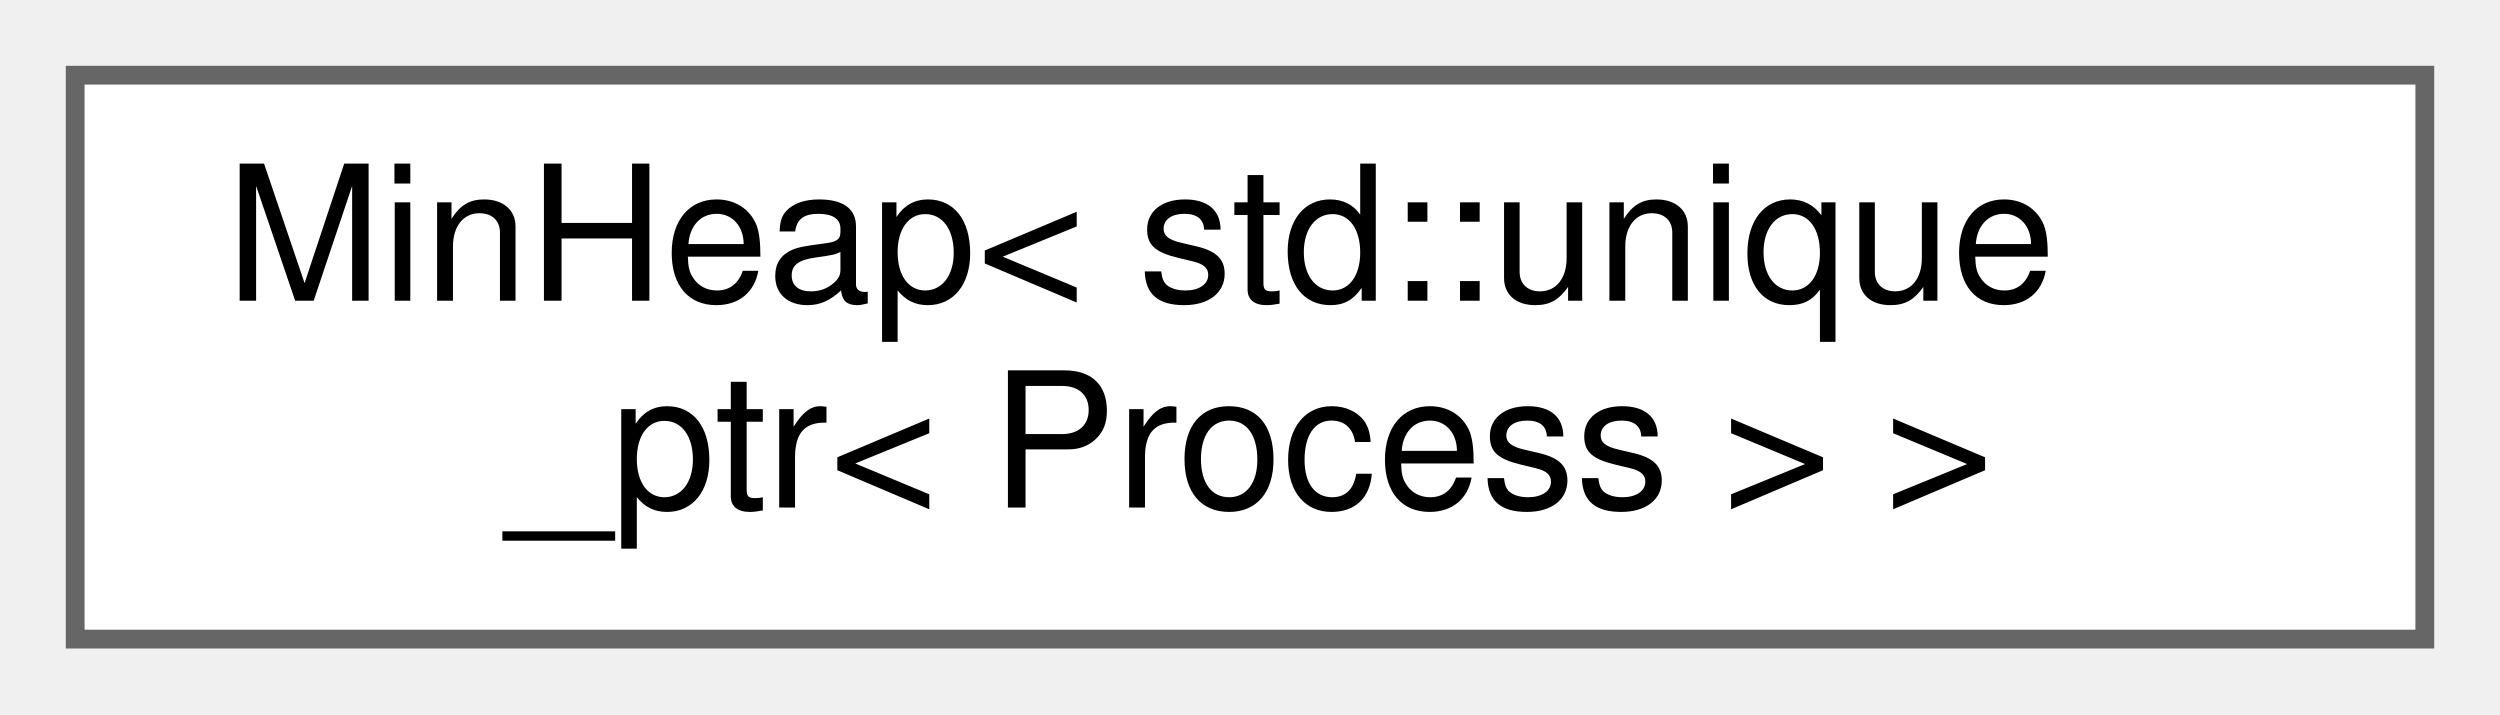
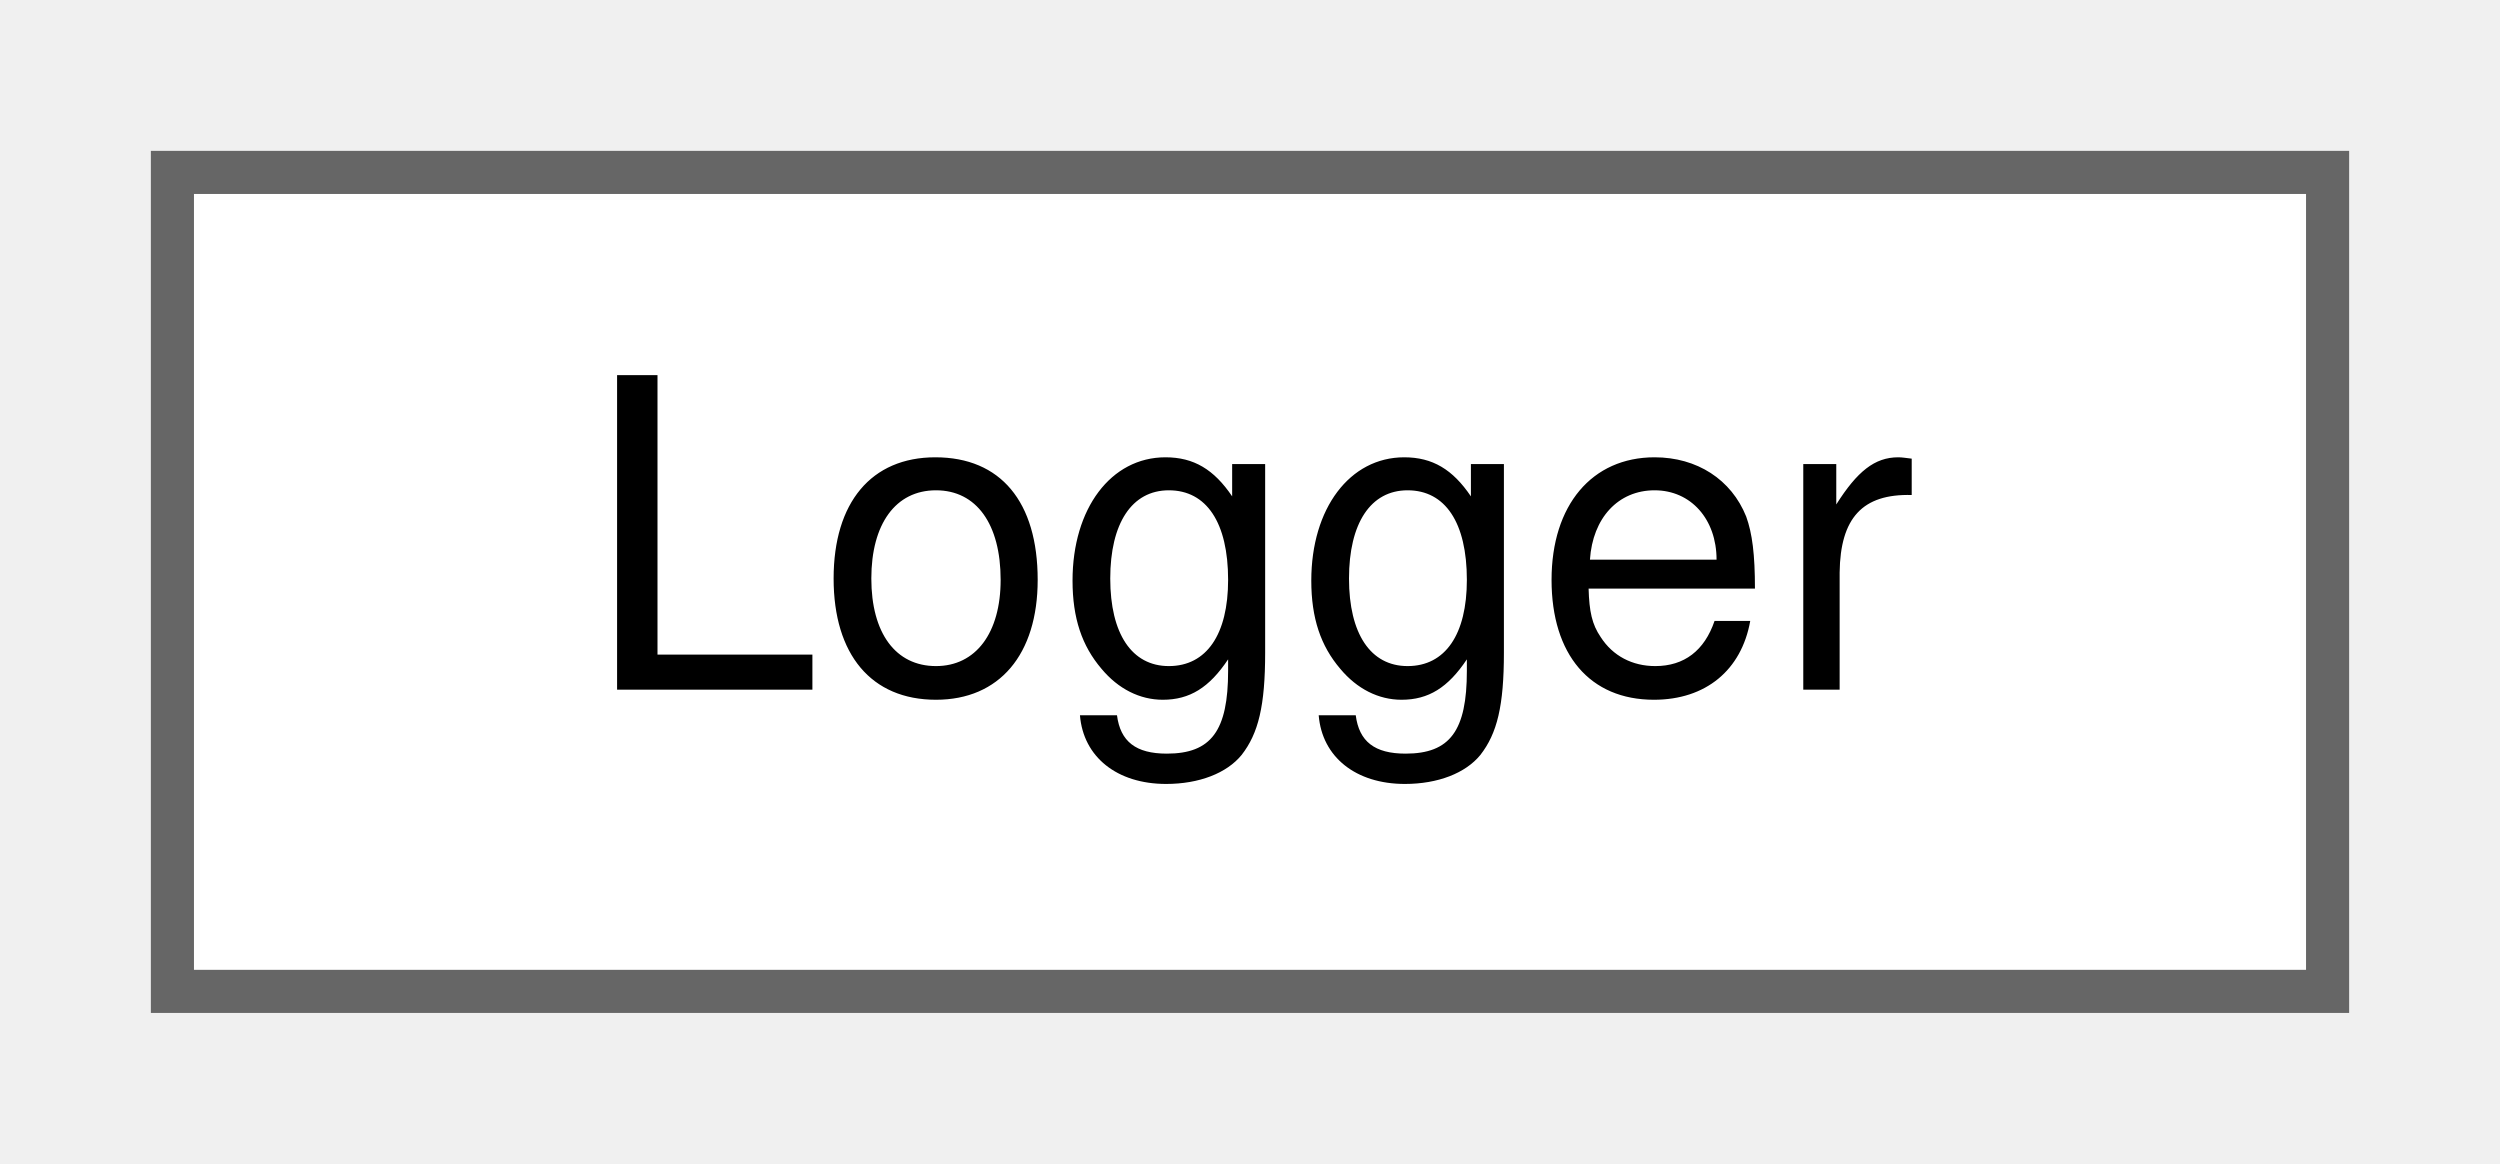
- <svg xmlns="http://www.w3.org/2000/svg" xmlns:xlink="http://www.w3.org/1999/xlink" width="133pt" height="38pt" viewBox="0.00 0.00 133.00 38.00">
-   <g id="graph0" class="graph" transform="scale(1 1) rotate(0) translate(4 34)">
+ <svg xmlns="http://www.w3.org/2000/svg" xmlns:xlink="http://www.w3.org/1999/xlink" width="58pt" height="27pt" viewBox="0.00 0.00 58.00 27.00">
+   <g id="graph0" class="graph" transform="scale(1 1) rotate(0) translate(4 23)">
    <g id="node1" class="node">
      <g id="a_node1">
-         <a xlink:href="classMinHeap.html" target="_top" xlink:title=" ">
-           <polygon fill="white" stroke="#666666" points="125,-30 0,-30 0,0 125,0 125,-30" />
-           <text text-anchor="start" x="8" y="-18" font-family="Helvetica,sans-Serif" font-size="10.00">MinHeap&lt; std::unique</text>
-           <text text-anchor="middle" x="62.5" y="-7" font-family="Helvetica,sans-Serif" font-size="10.00">_ptr&lt; Process &gt; &gt;</text>
+         <a xlink:href="classLogger.html" target="_top" xlink:title=" ">
+           <polygon fill="white" stroke="#666666" points="50,-19 0,-19 0,0 50,0 50,-19" />
+           <text text-anchor="middle" x="25" y="-7" font-family="Helvetica,sans-Serif" font-size="10.00">Logger</text>
        </a>
      </g>
    </g>
  </g>
</svg>
